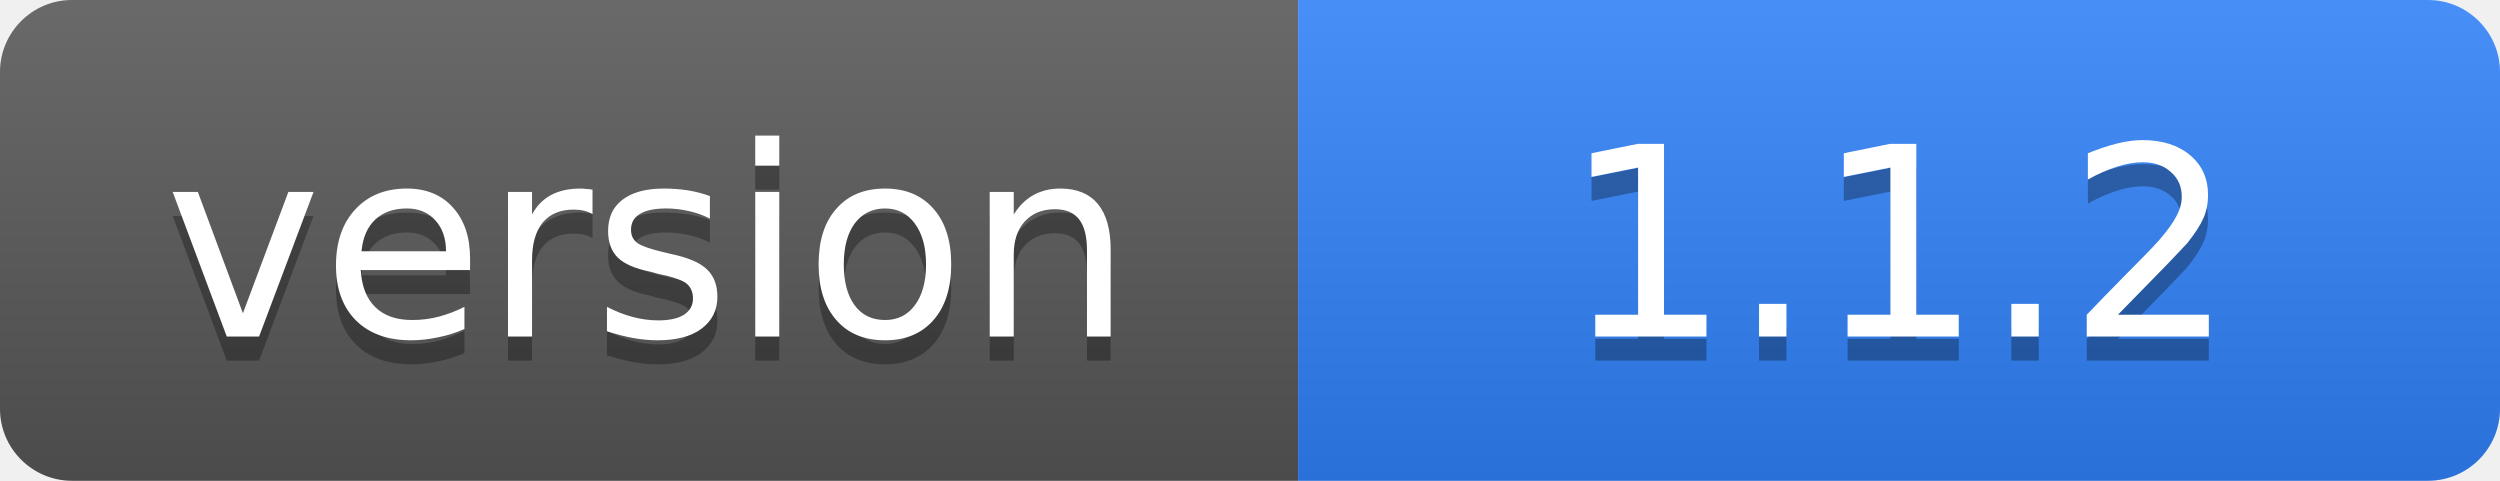
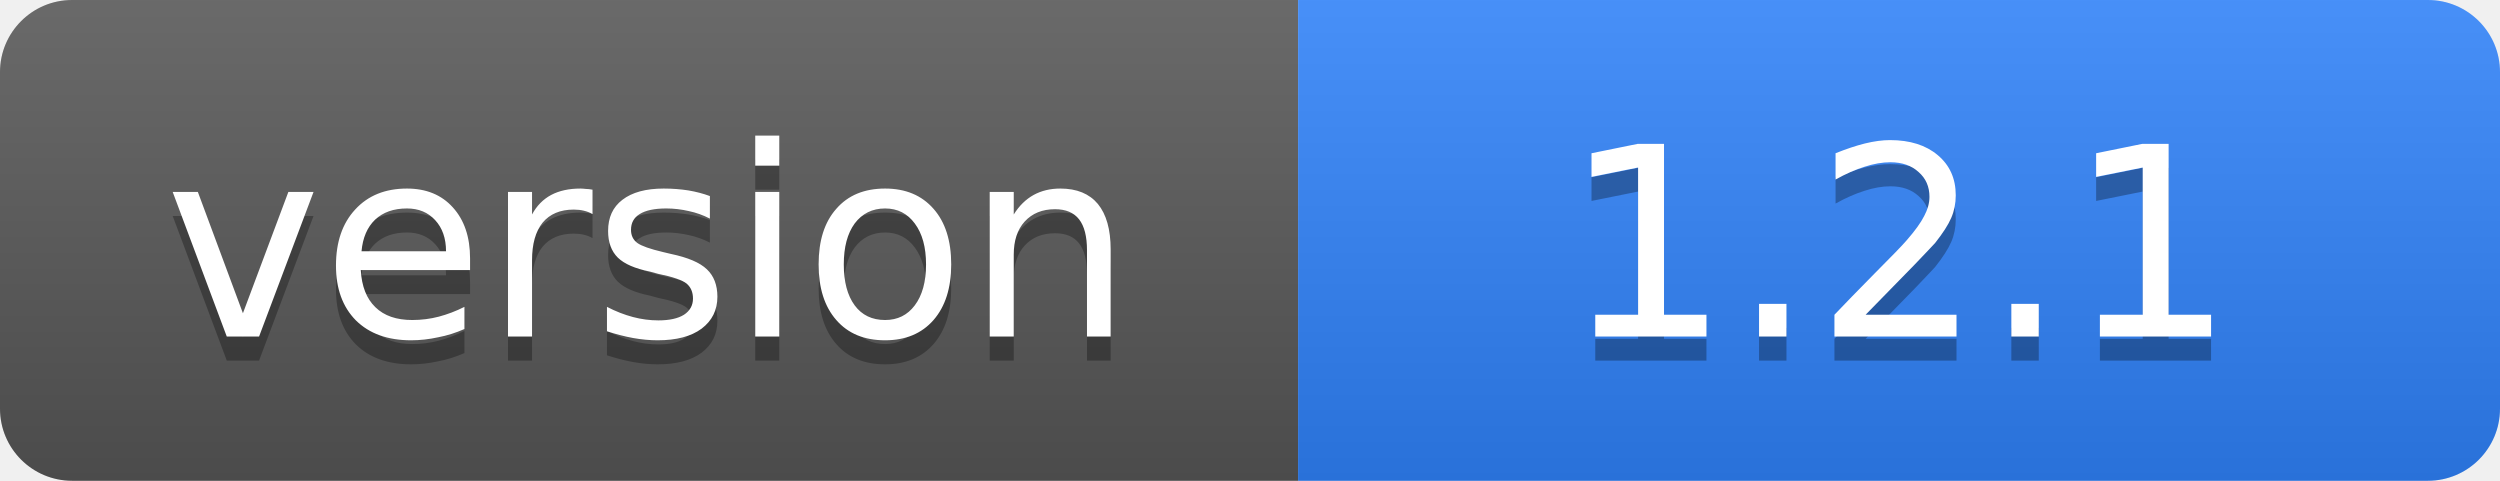
- <svg xmlns="http://www.w3.org/2000/svg" width="104" height="20" role="img" aria-label="version: 1.1.2">
+ <svg xmlns="http://www.w3.org/2000/svg" width="104" height="20" role="img" aria-label="version: 1.2.1">
  <linearGradient id="s" x2="0" y2="100%">
    <stop offset="0" stop-color="#fff" stop-opacity=".12" />
    <stop offset="1" stop-opacity=".12" />
  </linearGradient>
  <clipPath id="r">
    <rect width="104" height="20" rx="3" />
  </clipPath>
  <g clip-path="url(#r)">
    <rect width="54" height="20" fill="#555" />
    <rect x="54" width="50" height="20" fill="#2f81f7" />
    <rect width="104" height="20" fill="url(#s)" />
  </g>
  <g fill="#fff" text-anchor="middle" font-family="Verdana,DejaVu Sans,sans-serif" font-size="11">
    <text x="27" y="15" fill="#010101" fill-opacity=".3">version</text>
    <text x="27" y="14">version</text>
-     <text x="79" y="15" fill="#010101" fill-opacity=".3">1.1.2</text>
-     <text x="79" y="14">1.1.2</text>
+     <text x="79" y="15" fill="#010101" fill-opacity=".3">1.2.1</text>
+     <text x="79" y="14">1.2.1</text>
  </g>
</svg>
